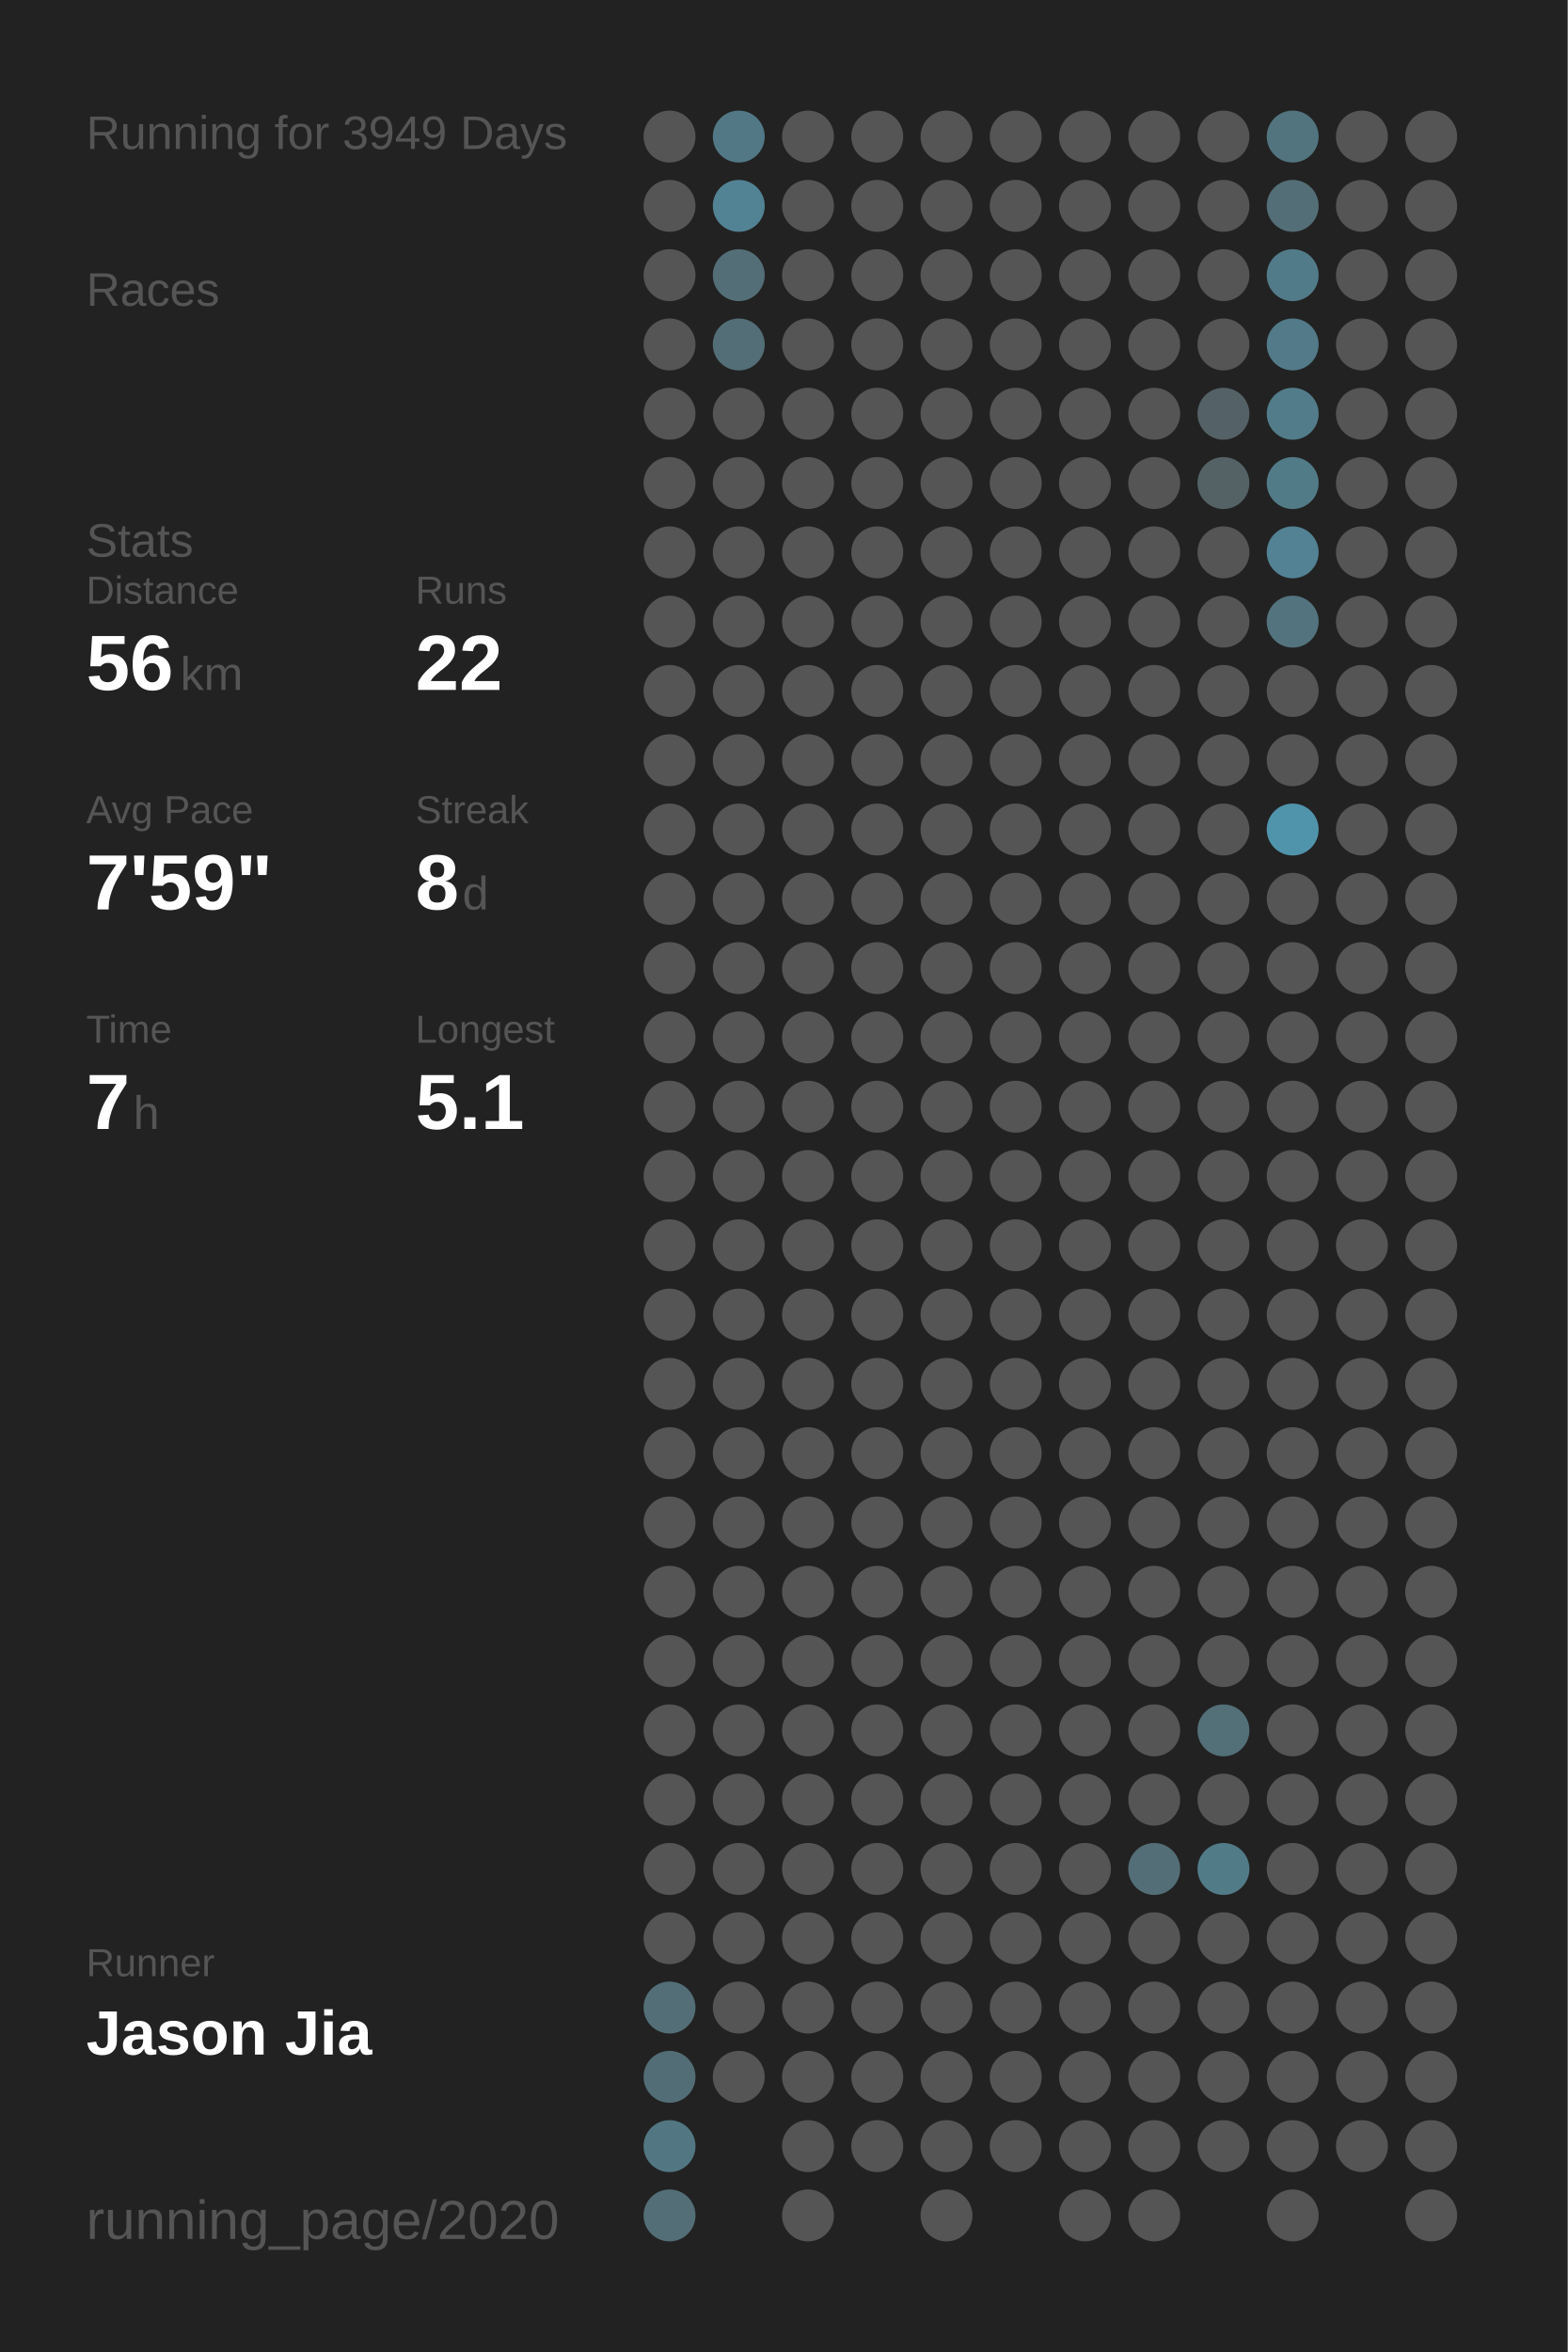
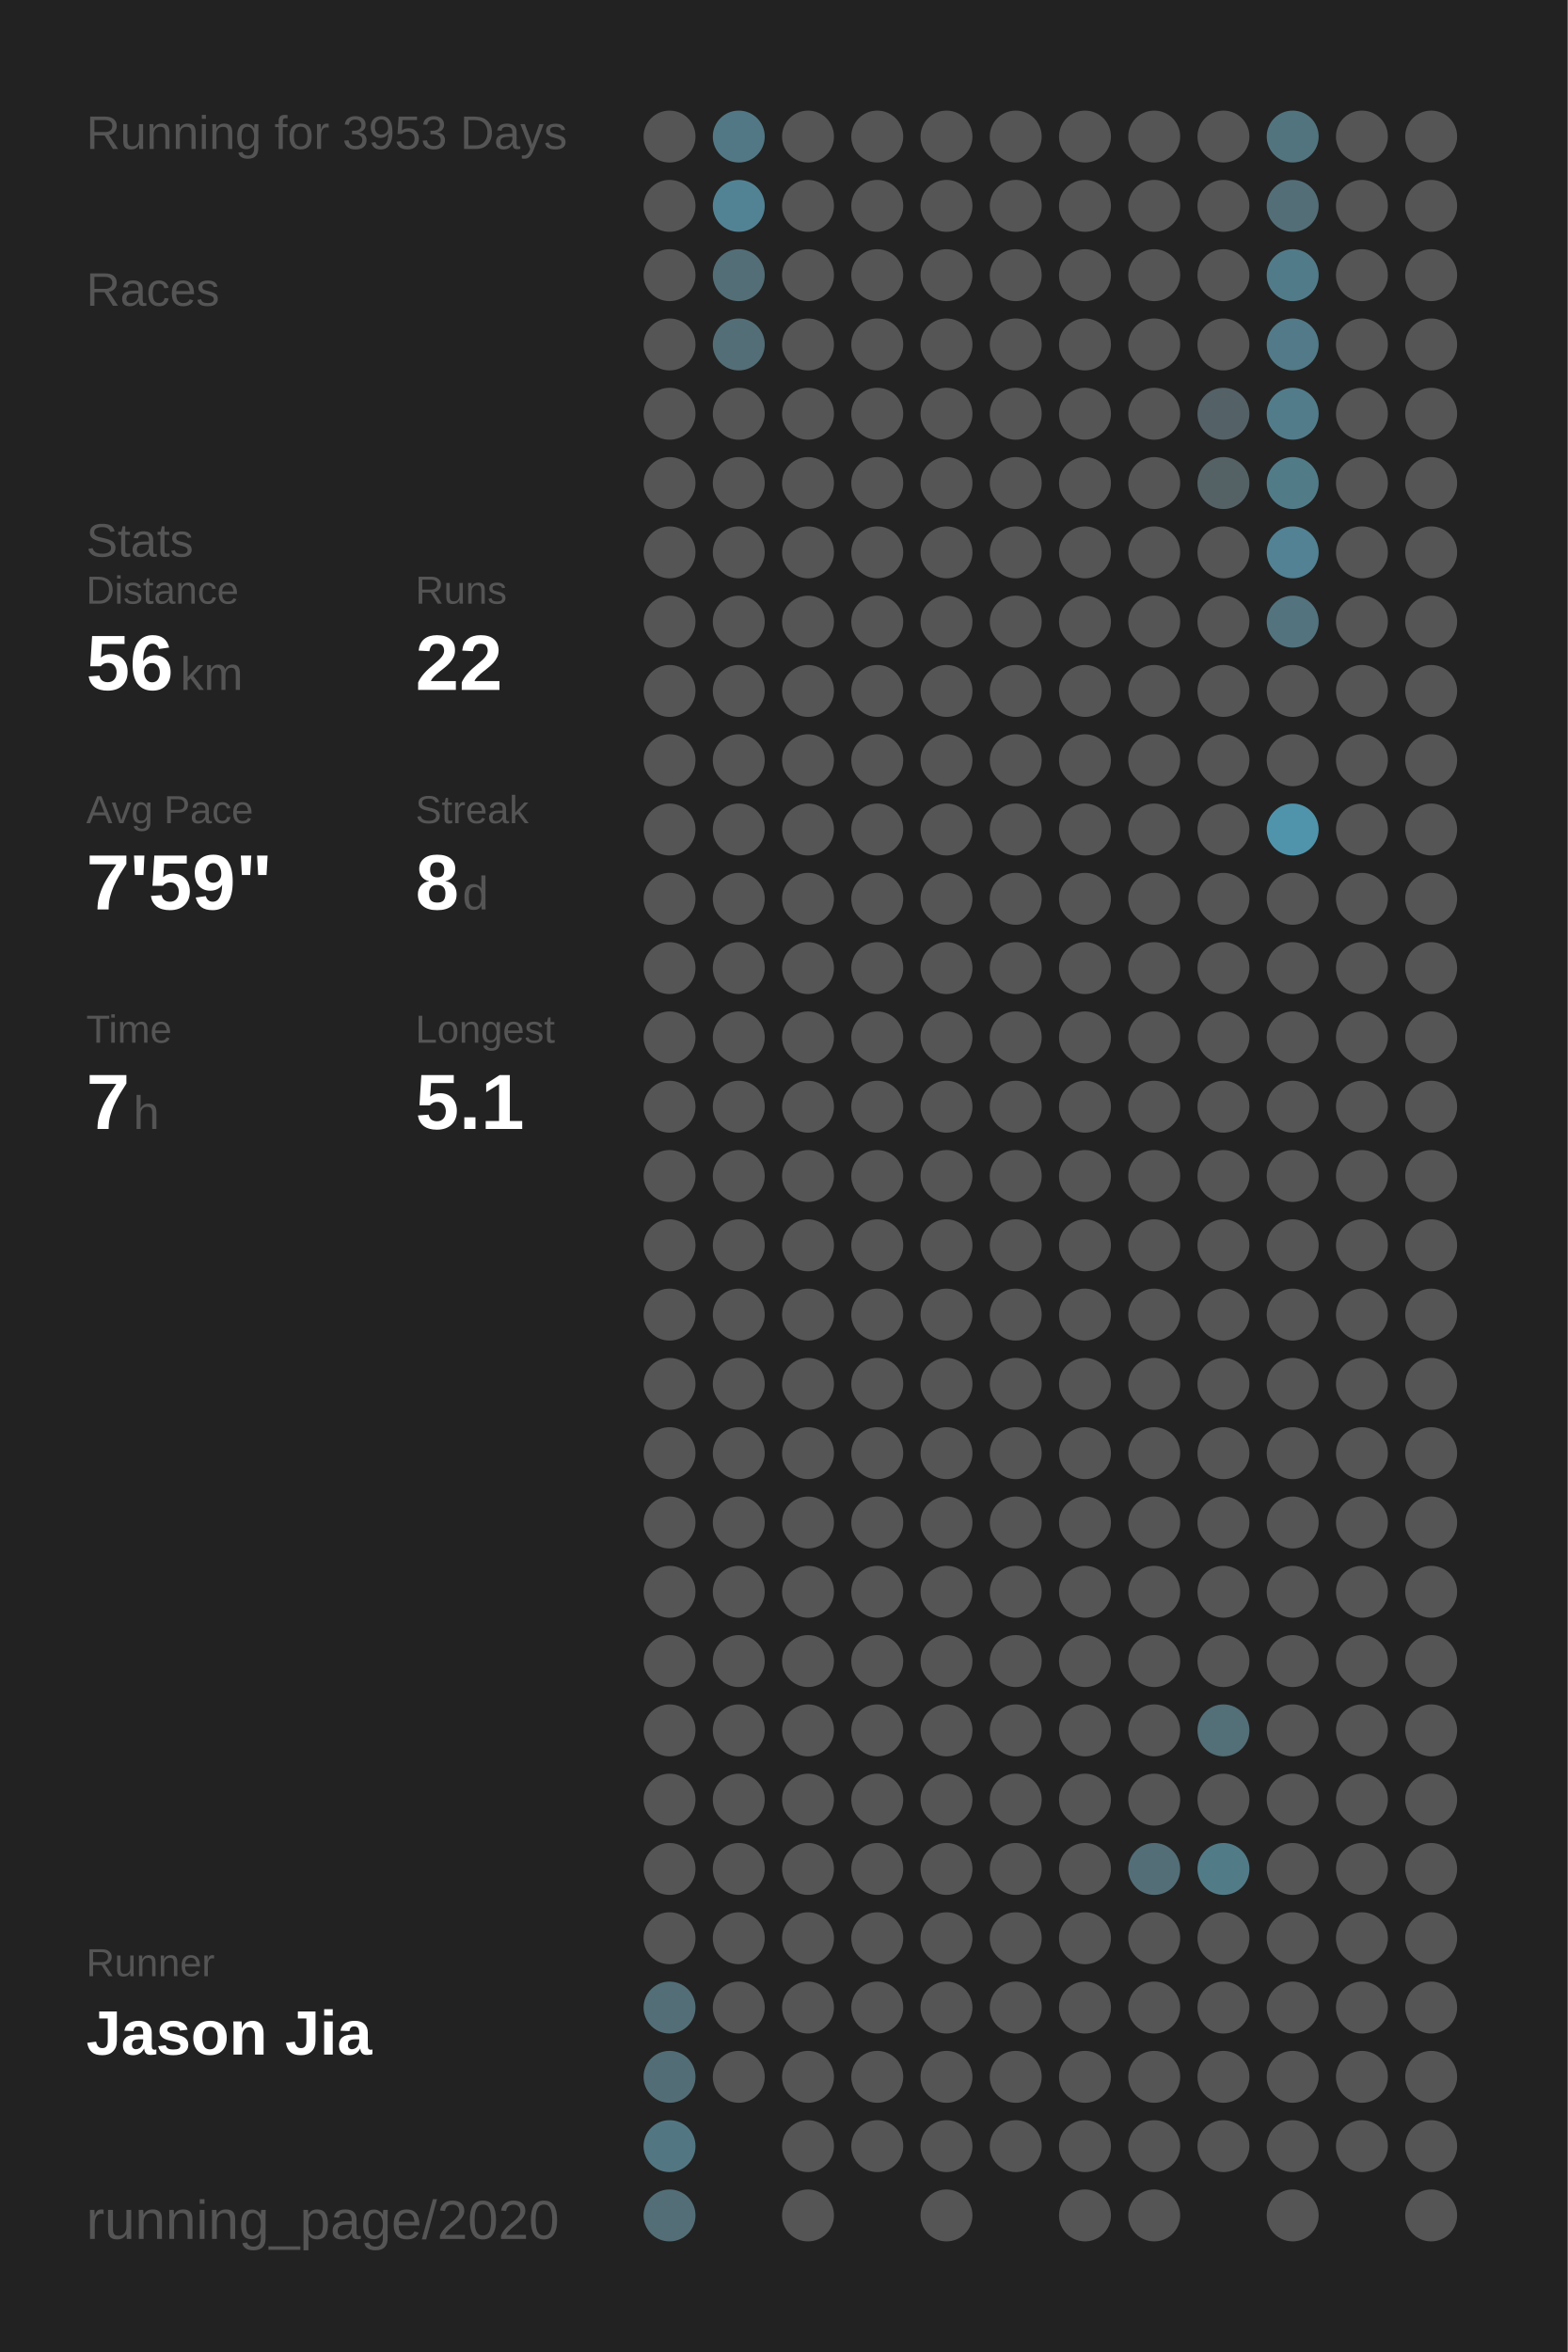
<svg xmlns="http://www.w3.org/2000/svg" baseProfile="full" height="300mm" version="1.1" viewBox="0,0,200,300" width="200mm">
  <defs />
  <rect fill="#222222" height="300" width="200" x="0" y="0" />
-   <text fill="#555555" style="font-size:6px; font-family:Arial;" x="11" y="19">Running for 3949 Days</text>
+   <text fill="#555555" style="font-size:6px; font-family:Arial;" x="11" y="19">Running for 3953 Days</text>
  <text fill="#555555" style="font-size:6px; font-family:Arial;" x="11" y="39">Races</text>
  <text fill="#555555" style="font-size:6px; font-family:Arial;" x="11" y="71">Stats</text>
  <text fill="#555555" style="font-size:5px; font-family:Arial;" x="11" y="77">Distance</text>
  <text fill="#FFFFFF" style="font-size:10px; font-family:Arial; font-weight:bold;" x="11" y="88">56</text>
  <text fill="#555555" style="font-size:6px; font-family:Arial;" x="23" y="88">km</text>
  <text fill="#555555" style="font-size:5px; font-family:Arial;" x="53" y="77">Runs</text>
  <text fill="#FFFFFF" style="font-size:10px; font-family:Arial; font-weight:bold;" x="53" y="88">22</text>
  <text fill="#555555" style="font-size:5px; font-family:Arial;" x="11" y="105">Avg Pace</text>
  <text fill="#FFFFFF" style="font-size:10px; font-family:Arial; font-weight:bold;" x="11" y="116">7'59"</text>
  <text fill="#555555" style="font-size:5px; font-family:Arial;" x="53" y="105">Streak</text>
  <text fill="#FFFFFF" style="font-size:10px; font-family:Arial; font-weight:bold;" x="53" y="116">8</text>
  <text fill="#555555" style="font-size:6px; font-family:Arial;" x="59" y="116">d</text>
  <text fill="#555555" style="font-size:5px; font-family:Arial;" x="11" y="133">Time</text>
  <text fill="#FFFFFF" style="font-size:10px; font-family:Arial; font-weight:bold;" x="11" y="144">7</text>
  <text fill="#555555" style="font-size:6px; font-family:Arial;" x="17" y="144">h</text>
  <text fill="#555555" style="font-size:5px; font-family:Arial;" x="53" y="133">Longest</text>
  <text fill="#FFFFFF" style="font-size:10px; font-family:Arial; font-weight:bold;" x="53" y="144">5.1</text>
  <text fill="#555555" style="font-size:5px; font-family:Arial;" x="11" y="252.065">Runner</text>
  <text fill="#FFFFFF" style="font-size:8px; font-family:Arial; font-weight:bold;" x="11" y="262.065">Jason Jia</text>
  <text fill="#555555" style="font-size:7px; font-family:Arial;" x="11" y="285.581">running_page/2020</text>
  <circle cx="85.417" cy="17.419" fill="#555555" r="3.312" />
  <circle cx="85.417" cy="26.258" fill="#555555" r="3.312" />
  <circle cx="85.417" cy="35.097" fill="#555555" r="3.312" />
  <circle cx="85.417" cy="43.935" fill="#555555" r="3.312" />
  <circle cx="85.417" cy="52.774" fill="#555555" r="3.312" />
  <circle cx="85.417" cy="61.613" fill="#555555" r="3.312" />
  <circle cx="85.417" cy="70.452" fill="#555555" r="3.312" />
  <circle cx="85.417" cy="79.29" fill="#555555" r="3.312" />
  <circle cx="85.417" cy="88.129" fill="#555555" r="3.312" />
  <circle cx="85.417" cy="96.968" fill="#555555" r="3.312" />
  <circle cx="85.417" cy="105.806" fill="#555555" r="3.312" />
  <circle cx="85.417" cy="114.645" fill="#555555" r="3.312" />
  <circle cx="85.417" cy="123.484" fill="#555555" r="3.312" />
  <circle cx="85.417" cy="132.323" fill="#555555" r="3.312" />
  <circle cx="85.417" cy="141.161" fill="#555555" r="3.312" />
  <circle cx="85.417" cy="150" fill="#555555" r="3.312" />
  <circle cx="85.417" cy="158.839" fill="#555555" r="3.312" />
  <circle cx="85.417" cy="167.677" fill="#555555" r="3.312" />
  <circle cx="85.417" cy="176.516" fill="#555555" r="3.312" />
  <circle cx="85.417" cy="185.355" fill="#555555" r="3.312" />
  <circle cx="85.417" cy="194.194" fill="#555555" r="3.312" />
  <circle cx="85.417" cy="203.032" fill="#555555" r="3.312" />
  <circle cx="85.417" cy="211.871" fill="#555555" r="3.312" />
  <circle cx="85.417" cy="220.71" fill="#555555" r="3.312" />
  <circle cx="85.417" cy="229.548" fill="#555555" r="3.312" />
  <circle cx="85.417" cy="238.387" fill="#555555" r="3.312" />
  <circle cx="85.417" cy="247.226" fill="#555555" r="3.312" />
  <circle cx="85.417" cy="256.065" fill="#536e77" r="3.312" />
  <circle cx="85.417" cy="264.903" fill="#536d76" r="3.312" />
  <circle cx="85.417" cy="273.742" fill="#527783" r="3.312" />
  <circle cx="85.417" cy="282.581" fill="#536e77" r="3.312" />
  <circle cx="94.25" cy="17.419" fill="#527885" r="3.312" />
  <circle cx="94.25" cy="26.258" fill="#528394" r="3.312" />
  <circle cx="94.25" cy="35.097" fill="#536e77" r="3.312" />
  <circle cx="94.25" cy="43.935" fill="#536e77" r="3.312" />
  <circle cx="94.25" cy="52.774" fill="#555555" r="3.312" />
  <circle cx="94.25" cy="61.613" fill="#555555" r="3.312" />
  <circle cx="94.25" cy="70.452" fill="#555555" r="3.312" />
  <circle cx="94.25" cy="79.29" fill="#555555" r="3.312" />
  <circle cx="94.25" cy="88.129" fill="#555555" r="3.312" />
  <circle cx="94.25" cy="96.968" fill="#555555" r="3.312" />
  <circle cx="94.25" cy="105.806" fill="#555555" r="3.312" />
  <circle cx="94.25" cy="114.645" fill="#555555" r="3.312" />
  <circle cx="94.25" cy="123.484" fill="#555555" r="3.312" />
  <circle cx="94.25" cy="132.323" fill="#555555" r="3.312" />
  <circle cx="94.25" cy="141.161" fill="#555555" r="3.312" />
  <circle cx="94.25" cy="150" fill="#555555" r="3.312" />
  <circle cx="94.25" cy="158.839" fill="#555555" r="3.312" />
  <circle cx="94.25" cy="167.677" fill="#555555" r="3.312" />
  <circle cx="94.25" cy="176.516" fill="#555555" r="3.312" />
  <circle cx="94.25" cy="185.355" fill="#555555" r="3.312" />
  <circle cx="94.25" cy="194.194" fill="#555555" r="3.312" />
  <circle cx="94.25" cy="203.032" fill="#555555" r="3.312" />
  <circle cx="94.25" cy="211.871" fill="#555555" r="3.312" />
  <circle cx="94.25" cy="220.71" fill="#555555" r="3.312" />
  <circle cx="94.25" cy="229.548" fill="#555555" r="3.312" />
  <circle cx="94.25" cy="238.387" fill="#555555" r="3.312" />
  <circle cx="94.25" cy="247.226" fill="#555555" r="3.312" />
  <circle cx="94.25" cy="256.065" fill="#555555" r="3.312" />
  <circle cx="94.25" cy="264.903" fill="#555555" r="3.312" />
  <circle cx="103.083" cy="17.419" fill="#555555" r="3.312" />
  <circle cx="103.083" cy="26.258" fill="#555555" r="3.312" />
  <circle cx="103.083" cy="35.097" fill="#555555" r="3.312" />
  <circle cx="103.083" cy="43.935" fill="#555555" r="3.312" />
  <circle cx="103.083" cy="52.774" fill="#555555" r="3.312" />
  <circle cx="103.083" cy="61.613" fill="#555555" r="3.312" />
  <circle cx="103.083" cy="70.452" fill="#555555" r="3.312" />
  <circle cx="103.083" cy="79.29" fill="#555555" r="3.312" />
  <circle cx="103.083" cy="88.129" fill="#555555" r="3.312" />
  <circle cx="103.083" cy="96.968" fill="#555555" r="3.312" />
  <circle cx="103.083" cy="105.806" fill="#555555" r="3.312" />
  <circle cx="103.083" cy="114.645" fill="#555555" r="3.312" />
  <circle cx="103.083" cy="123.484" fill="#555555" r="3.312" />
  <circle cx="103.083" cy="132.323" fill="#555555" r="3.312" />
  <circle cx="103.083" cy="141.161" fill="#555555" r="3.312" />
  <circle cx="103.083" cy="150" fill="#555555" r="3.312" />
  <circle cx="103.083" cy="158.839" fill="#555555" r="3.312" />
  <circle cx="103.083" cy="167.677" fill="#555555" r="3.312" />
  <circle cx="103.083" cy="176.516" fill="#555555" r="3.312" />
  <circle cx="103.083" cy="185.355" fill="#555555" r="3.312" />
  <circle cx="103.083" cy="194.194" fill="#555555" r="3.312" />
  <circle cx="103.083" cy="203.032" fill="#555555" r="3.312" />
  <circle cx="103.083" cy="211.871" fill="#555555" r="3.312" />
  <circle cx="103.083" cy="220.71" fill="#555555" r="3.312" />
  <circle cx="103.083" cy="229.548" fill="#555555" r="3.312" />
  <circle cx="103.083" cy="238.387" fill="#555555" r="3.312" />
  <circle cx="103.083" cy="247.226" fill="#555555" r="3.312" />
  <circle cx="103.083" cy="256.065" fill="#555555" r="3.312" />
  <circle cx="103.083" cy="264.903" fill="#555555" r="3.312" />
  <circle cx="103.083" cy="273.742" fill="#555555" r="3.312" />
  <circle cx="103.083" cy="282.581" fill="#555555" r="3.312" />
  <circle cx="111.917" cy="17.419" fill="#555555" r="3.312" />
  <circle cx="111.917" cy="26.258" fill="#555555" r="3.312" />
  <circle cx="111.917" cy="35.097" fill="#555555" r="3.312" />
  <circle cx="111.917" cy="43.935" fill="#555555" r="3.312" />
  <circle cx="111.917" cy="52.774" fill="#555555" r="3.312" />
  <circle cx="111.917" cy="61.613" fill="#555555" r="3.312" />
  <circle cx="111.917" cy="70.452" fill="#555555" r="3.312" />
  <circle cx="111.917" cy="79.29" fill="#555555" r="3.312" />
  <circle cx="111.917" cy="88.129" fill="#555555" r="3.312" />
  <circle cx="111.917" cy="96.968" fill="#555555" r="3.312" />
  <circle cx="111.917" cy="105.806" fill="#555555" r="3.312" />
  <circle cx="111.917" cy="114.645" fill="#555555" r="3.312" />
  <circle cx="111.917" cy="123.484" fill="#555555" r="3.312" />
  <circle cx="111.917" cy="132.323" fill="#555555" r="3.312" />
  <circle cx="111.917" cy="141.161" fill="#555555" r="3.312" />
  <circle cx="111.917" cy="150" fill="#555555" r="3.312" />
  <circle cx="111.917" cy="158.839" fill="#555555" r="3.312" />
  <circle cx="111.917" cy="167.677" fill="#555555" r="3.312" />
  <circle cx="111.917" cy="176.516" fill="#555555" r="3.312" />
  <circle cx="111.917" cy="185.355" fill="#555555" r="3.312" />
  <circle cx="111.917" cy="194.194" fill="#555555" r="3.312" />
  <circle cx="111.917" cy="203.032" fill="#555555" r="3.312" />
  <circle cx="111.917" cy="211.871" fill="#555555" r="3.312" />
  <circle cx="111.917" cy="220.71" fill="#555555" r="3.312" />
  <circle cx="111.917" cy="229.548" fill="#555555" r="3.312" />
  <circle cx="111.917" cy="238.387" fill="#555555" r="3.312" />
  <circle cx="111.917" cy="247.226" fill="#555555" r="3.312" />
  <circle cx="111.917" cy="256.065" fill="#555555" r="3.312" />
  <circle cx="111.917" cy="264.903" fill="#555555" r="3.312" />
  <circle cx="111.917" cy="273.742" fill="#555555" r="3.312" />
  <circle cx="120.75" cy="17.419" fill="#555555" r="3.312" />
  <circle cx="120.75" cy="26.258" fill="#555555" r="3.312" />
  <circle cx="120.75" cy="35.097" fill="#555555" r="3.312" />
  <circle cx="120.75" cy="43.935" fill="#555555" r="3.312" />
  <circle cx="120.75" cy="52.774" fill="#555555" r="3.312" />
  <circle cx="120.75" cy="61.613" fill="#555555" r="3.312" />
  <circle cx="120.75" cy="70.452" fill="#555555" r="3.312" />
  <circle cx="120.75" cy="79.29" fill="#555555" r="3.312" />
  <circle cx="120.75" cy="88.129" fill="#555555" r="3.312" />
  <circle cx="120.75" cy="96.968" fill="#555555" r="3.312" />
  <circle cx="120.75" cy="105.806" fill="#555555" r="3.312" />
  <circle cx="120.75" cy="114.645" fill="#555555" r="3.312" />
  <circle cx="120.75" cy="123.484" fill="#555555" r="3.312" />
  <circle cx="120.75" cy="132.323" fill="#555555" r="3.312" />
  <circle cx="120.75" cy="141.161" fill="#555555" r="3.312" />
  <circle cx="120.75" cy="150" fill="#555555" r="3.312" />
  <circle cx="120.75" cy="158.839" fill="#555555" r="3.312" />
  <circle cx="120.75" cy="167.677" fill="#555555" r="3.312" />
  <circle cx="120.75" cy="176.516" fill="#555555" r="3.312" />
  <circle cx="120.75" cy="185.355" fill="#555555" r="3.312" />
  <circle cx="120.75" cy="194.194" fill="#555555" r="3.312" />
  <circle cx="120.75" cy="203.032" fill="#555555" r="3.312" />
  <circle cx="120.75" cy="211.871" fill="#555555" r="3.312" />
  <circle cx="120.75" cy="220.71" fill="#555555" r="3.312" />
  <circle cx="120.75" cy="229.548" fill="#555555" r="3.312" />
  <circle cx="120.75" cy="238.387" fill="#555555" r="3.312" />
  <circle cx="120.75" cy="247.226" fill="#555555" r="3.312" />
  <circle cx="120.75" cy="256.065" fill="#555555" r="3.312" />
  <circle cx="120.75" cy="264.903" fill="#555555" r="3.312" />
  <circle cx="120.75" cy="273.742" fill="#555555" r="3.312" />
  <circle cx="120.75" cy="282.581" fill="#555555" r="3.312" />
  <circle cx="129.583" cy="17.419" fill="#555555" r="3.312" />
  <circle cx="129.583" cy="26.258" fill="#555555" r="3.312" />
  <circle cx="129.583" cy="35.097" fill="#555555" r="3.312" />
  <circle cx="129.583" cy="43.935" fill="#555555" r="3.312" />
  <circle cx="129.583" cy="52.774" fill="#555555" r="3.312" />
  <circle cx="129.583" cy="61.613" fill="#555555" r="3.312" />
  <circle cx="129.583" cy="70.452" fill="#555555" r="3.312" />
  <circle cx="129.583" cy="79.29" fill="#555555" r="3.312" />
  <circle cx="129.583" cy="88.129" fill="#555555" r="3.312" />
  <circle cx="129.583" cy="96.968" fill="#555555" r="3.312" />
  <circle cx="129.583" cy="105.806" fill="#555555" r="3.312" />
  <circle cx="129.583" cy="114.645" fill="#555555" r="3.312" />
  <circle cx="129.583" cy="123.484" fill="#555555" r="3.312" />
  <circle cx="129.583" cy="132.323" fill="#555555" r="3.312" />
  <circle cx="129.583" cy="141.161" fill="#555555" r="3.312" />
  <circle cx="129.583" cy="150" fill="#555555" r="3.312" />
  <circle cx="129.583" cy="158.839" fill="#555555" r="3.312" />
  <circle cx="129.583" cy="167.677" fill="#555555" r="3.312" />
  <circle cx="129.583" cy="176.516" fill="#555555" r="3.312" />
  <circle cx="129.583" cy="185.355" fill="#555555" r="3.312" />
  <circle cx="129.583" cy="194.194" fill="#555555" r="3.312" />
  <circle cx="129.583" cy="203.032" fill="#555555" r="3.312" />
  <circle cx="129.583" cy="211.871" fill="#555555" r="3.312" />
  <circle cx="129.583" cy="220.71" fill="#555555" r="3.312" />
  <circle cx="129.583" cy="229.548" fill="#555555" r="3.312" />
  <circle cx="129.583" cy="238.387" fill="#555555" r="3.312" />
  <circle cx="129.583" cy="247.226" fill="#555555" r="3.312" />
  <circle cx="129.583" cy="256.065" fill="#555555" r="3.312" />
  <circle cx="129.583" cy="264.903" fill="#555555" r="3.312" />
  <circle cx="129.583" cy="273.742" fill="#555555" r="3.312" />
  <circle cx="138.417" cy="17.419" fill="#555555" r="3.312" />
  <circle cx="138.417" cy="26.258" fill="#555555" r="3.312" />
  <circle cx="138.417" cy="35.097" fill="#555555" r="3.312" />
  <circle cx="138.417" cy="43.935" fill="#555555" r="3.312" />
  <circle cx="138.417" cy="52.774" fill="#555555" r="3.312" />
  <circle cx="138.417" cy="61.613" fill="#555555" r="3.312" />
  <circle cx="138.417" cy="70.452" fill="#555555" r="3.312" />
  <circle cx="138.417" cy="79.29" fill="#555555" r="3.312" />
  <circle cx="138.417" cy="88.129" fill="#555555" r="3.312" />
  <circle cx="138.417" cy="96.968" fill="#555555" r="3.312" />
  <circle cx="138.417" cy="105.806" fill="#555555" r="3.312" />
  <circle cx="138.417" cy="114.645" fill="#555555" r="3.312" />
  <circle cx="138.417" cy="123.484" fill="#555555" r="3.312" />
  <circle cx="138.417" cy="132.323" fill="#555555" r="3.312" />
  <circle cx="138.417" cy="141.161" fill="#555555" r="3.312" />
  <circle cx="138.417" cy="150" fill="#555555" r="3.312" />
  <circle cx="138.417" cy="158.839" fill="#555555" r="3.312" />
  <circle cx="138.417" cy="167.677" fill="#555555" r="3.312" />
  <circle cx="138.417" cy="176.516" fill="#555555" r="3.312" />
  <circle cx="138.417" cy="185.355" fill="#555555" r="3.312" />
  <circle cx="138.417" cy="194.194" fill="#555555" r="3.312" />
  <circle cx="138.417" cy="203.032" fill="#555555" r="3.312" />
  <circle cx="138.417" cy="211.871" fill="#555555" r="3.312" />
  <circle cx="138.417" cy="220.71" fill="#555555" r="3.312" />
  <circle cx="138.417" cy="229.548" fill="#555555" r="3.312" />
  <circle cx="138.417" cy="238.387" fill="#555555" r="3.312" />
  <circle cx="138.417" cy="247.226" fill="#555555" r="3.312" />
  <circle cx="138.417" cy="256.065" fill="#555555" r="3.312" />
  <circle cx="138.417" cy="264.903" fill="#555555" r="3.312" />
  <circle cx="138.417" cy="273.742" fill="#555555" r="3.312" />
  <circle cx="138.417" cy="282.581" fill="#555555" r="3.312" />
  <circle cx="147.25" cy="17.419" fill="#555555" r="3.312" />
  <circle cx="147.25" cy="26.258" fill="#555555" r="3.312" />
  <circle cx="147.25" cy="35.097" fill="#555555" r="3.312" />
  <circle cx="147.25" cy="43.935" fill="#555555" r="3.312" />
  <circle cx="147.25" cy="52.774" fill="#555555" r="3.312" />
  <circle cx="147.25" cy="61.613" fill="#555555" r="3.312" />
  <circle cx="147.25" cy="70.452" fill="#555555" r="3.312" />
  <circle cx="147.25" cy="79.29" fill="#555555" r="3.312" />
  <circle cx="147.25" cy="88.129" fill="#555555" r="3.312" />
  <circle cx="147.25" cy="96.968" fill="#555555" r="3.312" />
  <circle cx="147.25" cy="105.806" fill="#555555" r="3.312" />
  <circle cx="147.25" cy="114.645" fill="#555555" r="3.312" />
  <circle cx="147.25" cy="123.484" fill="#555555" r="3.312" />
  <circle cx="147.25" cy="132.323" fill="#555555" r="3.312" />
  <circle cx="147.25" cy="141.161" fill="#555555" r="3.312" />
  <circle cx="147.25" cy="150" fill="#555555" r="3.312" />
  <circle cx="147.25" cy="158.839" fill="#555555" r="3.312" />
  <circle cx="147.25" cy="167.677" fill="#555555" r="3.312" />
  <circle cx="147.25" cy="176.516" fill="#555555" r="3.312" />
  <circle cx="147.25" cy="185.355" fill="#555555" r="3.312" />
  <circle cx="147.25" cy="194.194" fill="#555555" r="3.312" />
  <circle cx="147.25" cy="203.032" fill="#555555" r="3.312" />
  <circle cx="147.25" cy="211.871" fill="#555555" r="3.312" />
  <circle cx="147.25" cy="220.71" fill="#555555" r="3.312" />
  <circle cx="147.25" cy="229.548" fill="#555555" r="3.312" />
  <circle cx="147.25" cy="238.387" fill="#536e77" r="3.312" />
  <circle cx="147.25" cy="247.226" fill="#555555" r="3.312" />
  <circle cx="147.25" cy="256.065" fill="#555555" r="3.312" />
  <circle cx="147.25" cy="264.903" fill="#555555" r="3.312" />
  <circle cx="147.25" cy="273.742" fill="#555555" r="3.312" />
  <circle cx="147.25" cy="282.581" fill="#555555" r="3.312" />
  <circle cx="156.083" cy="17.419" fill="#555555" r="3.312" />
  <circle cx="156.083" cy="26.258" fill="#555555" r="3.312" />
  <circle cx="156.083" cy="35.097" fill="#555555" r="3.312" />
  <circle cx="156.083" cy="43.935" fill="#555555" r="3.312" />
  <circle cx="156.083" cy="52.774" fill="#546166" r="3.312" />
  <circle cx="156.083" cy="61.613" fill="#546266" r="3.312" />
  <circle cx="156.083" cy="70.452" fill="#555555" r="3.312" />
  <circle cx="156.083" cy="79.29" fill="#555555" r="3.312" />
  <circle cx="156.083" cy="88.129" fill="#555555" r="3.312" />
  <circle cx="156.083" cy="96.968" fill="#555555" r="3.312" />
  <circle cx="156.083" cy="105.806" fill="#555555" r="3.312" />
  <circle cx="156.083" cy="114.645" fill="#555555" r="3.312" />
  <circle cx="156.083" cy="123.484" fill="#555555" r="3.312" />
  <circle cx="156.083" cy="132.323" fill="#555555" r="3.312" />
  <circle cx="156.083" cy="141.161" fill="#555555" r="3.312" />
  <circle cx="156.083" cy="150" fill="#555555" r="3.312" />
  <circle cx="156.083" cy="158.839" fill="#555555" r="3.312" />
  <circle cx="156.083" cy="167.677" fill="#555555" r="3.312" />
  <circle cx="156.083" cy="176.516" fill="#555555" r="3.312" />
  <circle cx="156.083" cy="185.355" fill="#555555" r="3.312" />
  <circle cx="156.083" cy="194.194" fill="#555555" r="3.312" />
  <circle cx="156.083" cy="203.032" fill="#555555" r="3.312" />
  <circle cx="156.083" cy="211.871" fill="#555555" r="3.312" />
  <circle cx="156.083" cy="220.71" fill="#536f78" r="3.312" />
  <circle cx="156.083" cy="229.548" fill="#555555" r="3.312" />
  <circle cx="156.083" cy="238.387" fill="#527b88" r="3.312" />
  <circle cx="156.083" cy="247.226" fill="#555555" r="3.312" />
  <circle cx="156.083" cy="256.065" fill="#555555" r="3.312" />
  <circle cx="156.083" cy="264.903" fill="#555555" r="3.312" />
  <circle cx="156.083" cy="273.742" fill="#555555" r="3.312" />
  <circle cx="164.917" cy="17.419" fill="#52747f" r="3.312" />
  <circle cx="164.917" cy="26.258" fill="#536e77" r="3.312" />
  <circle cx="164.917" cy="35.097" fill="#527b89" r="3.312" />
  <circle cx="164.917" cy="43.935" fill="#527a88" r="3.312" />
  <circle cx="164.917" cy="52.774" fill="#527c8a" r="3.312" />
  <circle cx="164.917" cy="61.613" fill="#527b88" r="3.312" />
  <circle cx="164.917" cy="70.452" fill="#528293" r="3.312" />
  <circle cx="164.917" cy="79.29" fill="#53737e" r="3.312" />
  <circle cx="164.917" cy="88.129" fill="#555555" r="3.312" />
  <circle cx="164.917" cy="96.968" fill="#555555" r="3.312" />
  <circle cx="164.917" cy="105.806" fill="#5094ab" r="3.312" />
  <circle cx="164.917" cy="114.645" fill="#555555" r="3.312" />
  <circle cx="164.917" cy="123.484" fill="#555555" r="3.312" />
  <circle cx="164.917" cy="132.323" fill="#555555" r="3.312" />
  <circle cx="164.917" cy="141.161" fill="#555555" r="3.312" />
  <circle cx="164.917" cy="150" fill="#555555" r="3.312" />
  <circle cx="164.917" cy="158.839" fill="#555555" r="3.312" />
  <circle cx="164.917" cy="167.677" fill="#555555" r="3.312" />
  <circle cx="164.917" cy="176.516" fill="#555555" r="3.312" />
  <circle cx="164.917" cy="185.355" fill="#555555" r="3.312" />
  <circle cx="164.917" cy="194.194" fill="#555555" r="3.312" />
  <circle cx="164.917" cy="203.032" fill="#555555" r="3.312" />
  <circle cx="164.917" cy="211.871" fill="#555555" r="3.312" />
  <circle cx="164.917" cy="220.71" fill="#555555" r="3.312" />
  <circle cx="164.917" cy="229.548" fill="#555555" r="3.312" />
  <circle cx="164.917" cy="238.387" fill="#555555" r="3.312" />
  <circle cx="164.917" cy="247.226" fill="#555555" r="3.312" />
  <circle cx="164.917" cy="256.065" fill="#555555" r="3.312" />
  <circle cx="164.917" cy="264.903" fill="#555555" r="3.312" />
  <circle cx="164.917" cy="273.742" fill="#555555" r="3.312" />
  <circle cx="164.917" cy="282.581" fill="#555555" r="3.312" />
  <circle cx="173.75" cy="17.419" fill="#555555" r="3.312" />
  <circle cx="173.75" cy="26.258" fill="#555555" r="3.312" />
  <circle cx="173.75" cy="35.097" fill="#555555" r="3.312" />
  <circle cx="173.75" cy="43.935" fill="#555555" r="3.312" />
  <circle cx="173.75" cy="52.774" fill="#555555" r="3.312" />
  <circle cx="173.75" cy="61.613" fill="#555555" r="3.312" />
  <circle cx="173.75" cy="70.452" fill="#555555" r="3.312" />
  <circle cx="173.75" cy="79.29" fill="#555555" r="3.312" />
  <circle cx="173.75" cy="88.129" fill="#555555" r="3.312" />
  <circle cx="173.75" cy="96.968" fill="#555555" r="3.312" />
  <circle cx="173.75" cy="105.806" fill="#555555" r="3.312" />
  <circle cx="173.75" cy="114.645" fill="#555555" r="3.312" />
  <circle cx="173.75" cy="123.484" fill="#555555" r="3.312" />
  <circle cx="173.75" cy="132.323" fill="#555555" r="3.312" />
  <circle cx="173.75" cy="141.161" fill="#555555" r="3.312" />
  <circle cx="173.75" cy="150" fill="#555555" r="3.312" />
  <circle cx="173.75" cy="158.839" fill="#555555" r="3.312" />
  <circle cx="173.75" cy="167.677" fill="#555555" r="3.312" />
  <circle cx="173.75" cy="176.516" fill="#555555" r="3.312" />
  <circle cx="173.75" cy="185.355" fill="#555555" r="3.312" />
  <circle cx="173.75" cy="194.194" fill="#555555" r="3.312" />
  <circle cx="173.75" cy="203.032" fill="#555555" r="3.312" />
  <circle cx="173.75" cy="211.871" fill="#555555" r="3.312" />
  <circle cx="173.75" cy="220.71" fill="#555555" r="3.312" />
  <circle cx="173.75" cy="229.548" fill="#555555" r="3.312" />
  <circle cx="173.75" cy="238.387" fill="#555555" r="3.312" />
  <circle cx="173.75" cy="247.226" fill="#555555" r="3.312" />
  <circle cx="173.75" cy="256.065" fill="#555555" r="3.312" />
  <circle cx="173.75" cy="264.903" fill="#555555" r="3.312" />
  <circle cx="173.75" cy="273.742" fill="#555555" r="3.312" />
  <circle cx="182.583" cy="17.419" fill="#555555" r="3.312" />
  <circle cx="182.583" cy="26.258" fill="#555555" r="3.312" />
  <circle cx="182.583" cy="35.097" fill="#555555" r="3.312" />
  <circle cx="182.583" cy="43.935" fill="#555555" r="3.312" />
  <circle cx="182.583" cy="52.774" fill="#555555" r="3.312" />
  <circle cx="182.583" cy="61.613" fill="#555555" r="3.312" />
  <circle cx="182.583" cy="70.452" fill="#555555" r="3.312" />
  <circle cx="182.583" cy="79.29" fill="#555555" r="3.312" />
  <circle cx="182.583" cy="88.129" fill="#555555" r="3.312" />
  <circle cx="182.583" cy="96.968" fill="#555555" r="3.312" />
  <circle cx="182.583" cy="105.806" fill="#555555" r="3.312" />
  <circle cx="182.583" cy="114.645" fill="#555555" r="3.312" />
  <circle cx="182.583" cy="123.484" fill="#555555" r="3.312" />
  <circle cx="182.583" cy="132.323" fill="#555555" r="3.312" />
  <circle cx="182.583" cy="141.161" fill="#555555" r="3.312" />
  <circle cx="182.583" cy="150" fill="#555555" r="3.312" />
  <circle cx="182.583" cy="158.839" fill="#555555" r="3.312" />
  <circle cx="182.583" cy="167.677" fill="#555555" r="3.312" />
  <circle cx="182.583" cy="176.516" fill="#555555" r="3.312" />
  <circle cx="182.583" cy="185.355" fill="#555555" r="3.312" />
  <circle cx="182.583" cy="194.194" fill="#555555" r="3.312" />
  <circle cx="182.583" cy="203.032" fill="#555555" r="3.312" />
  <circle cx="182.583" cy="211.871" fill="#555555" r="3.312" />
  <circle cx="182.583" cy="220.71" fill="#555555" r="3.312" />
  <circle cx="182.583" cy="229.548" fill="#555555" r="3.312" />
  <circle cx="182.583" cy="238.387" fill="#555555" r="3.312" />
  <circle cx="182.583" cy="247.226" fill="#555555" r="3.312" />
  <circle cx="182.583" cy="256.065" fill="#555555" r="3.312" />
  <circle cx="182.583" cy="264.903" fill="#555555" r="3.312" />
  <circle cx="182.583" cy="273.742" fill="#555555" r="3.312" />
  <circle cx="182.583" cy="282.581" fill="#555555" r="3.312" />
</svg>
